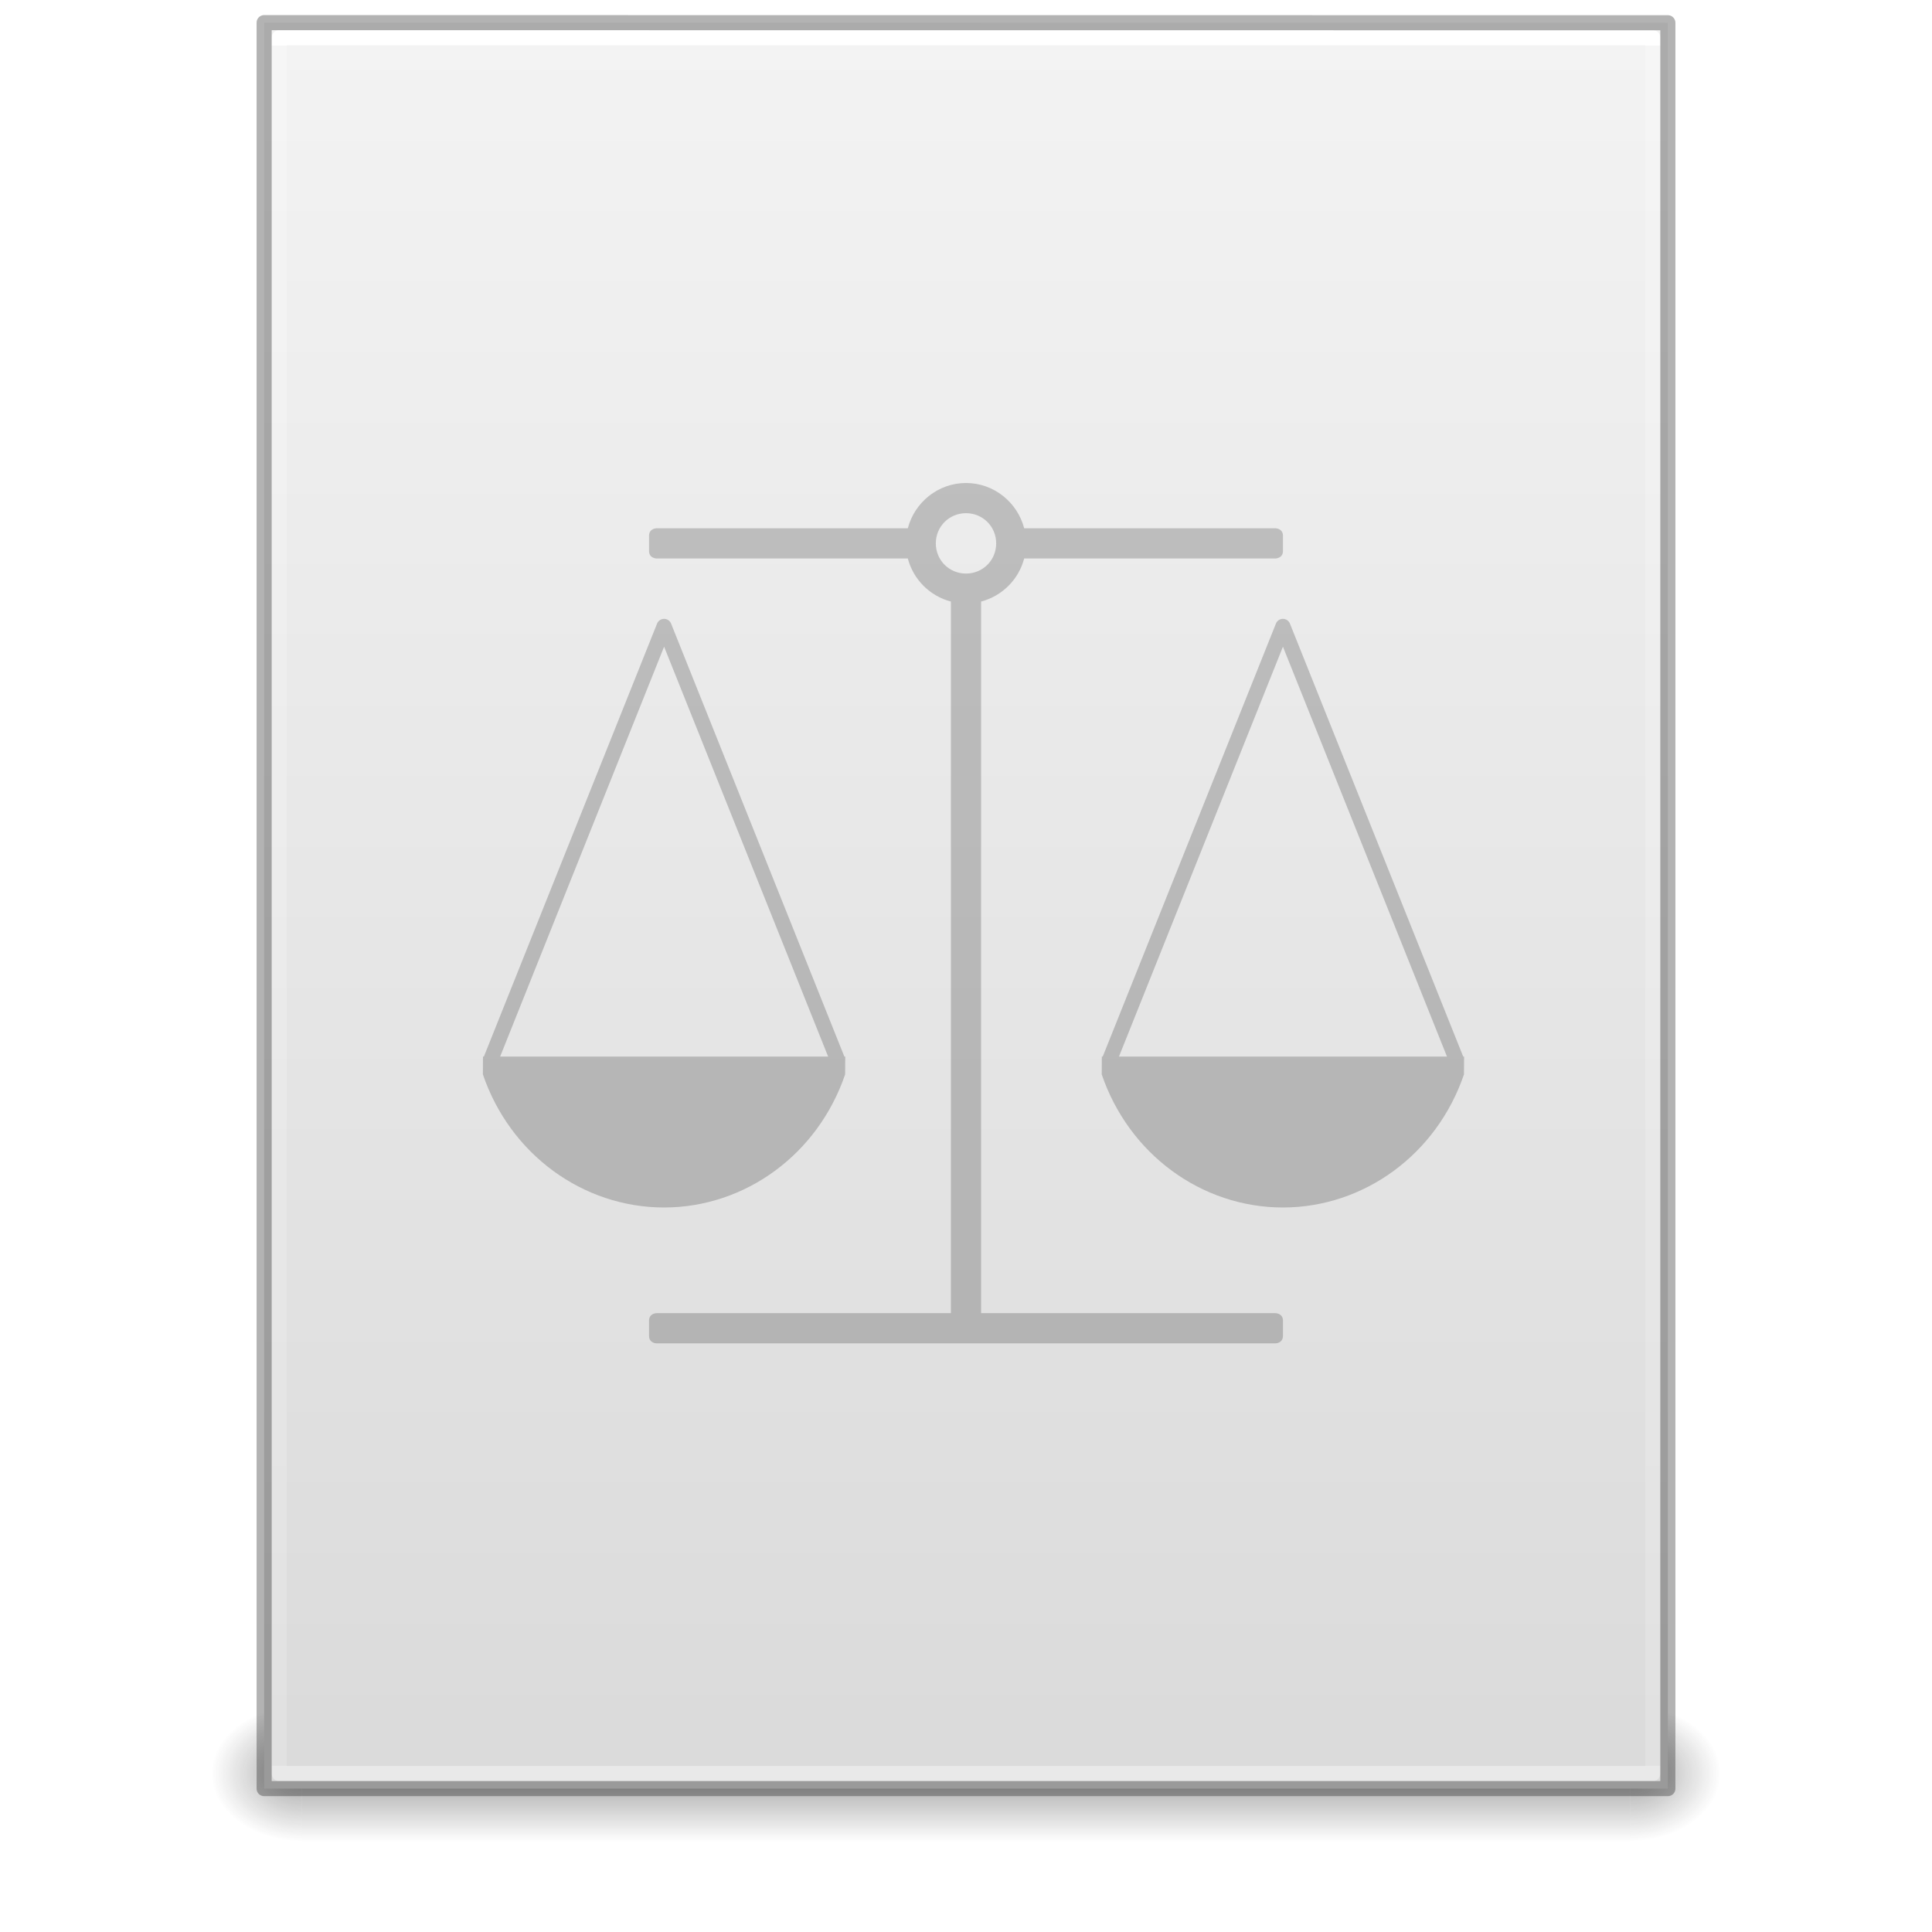
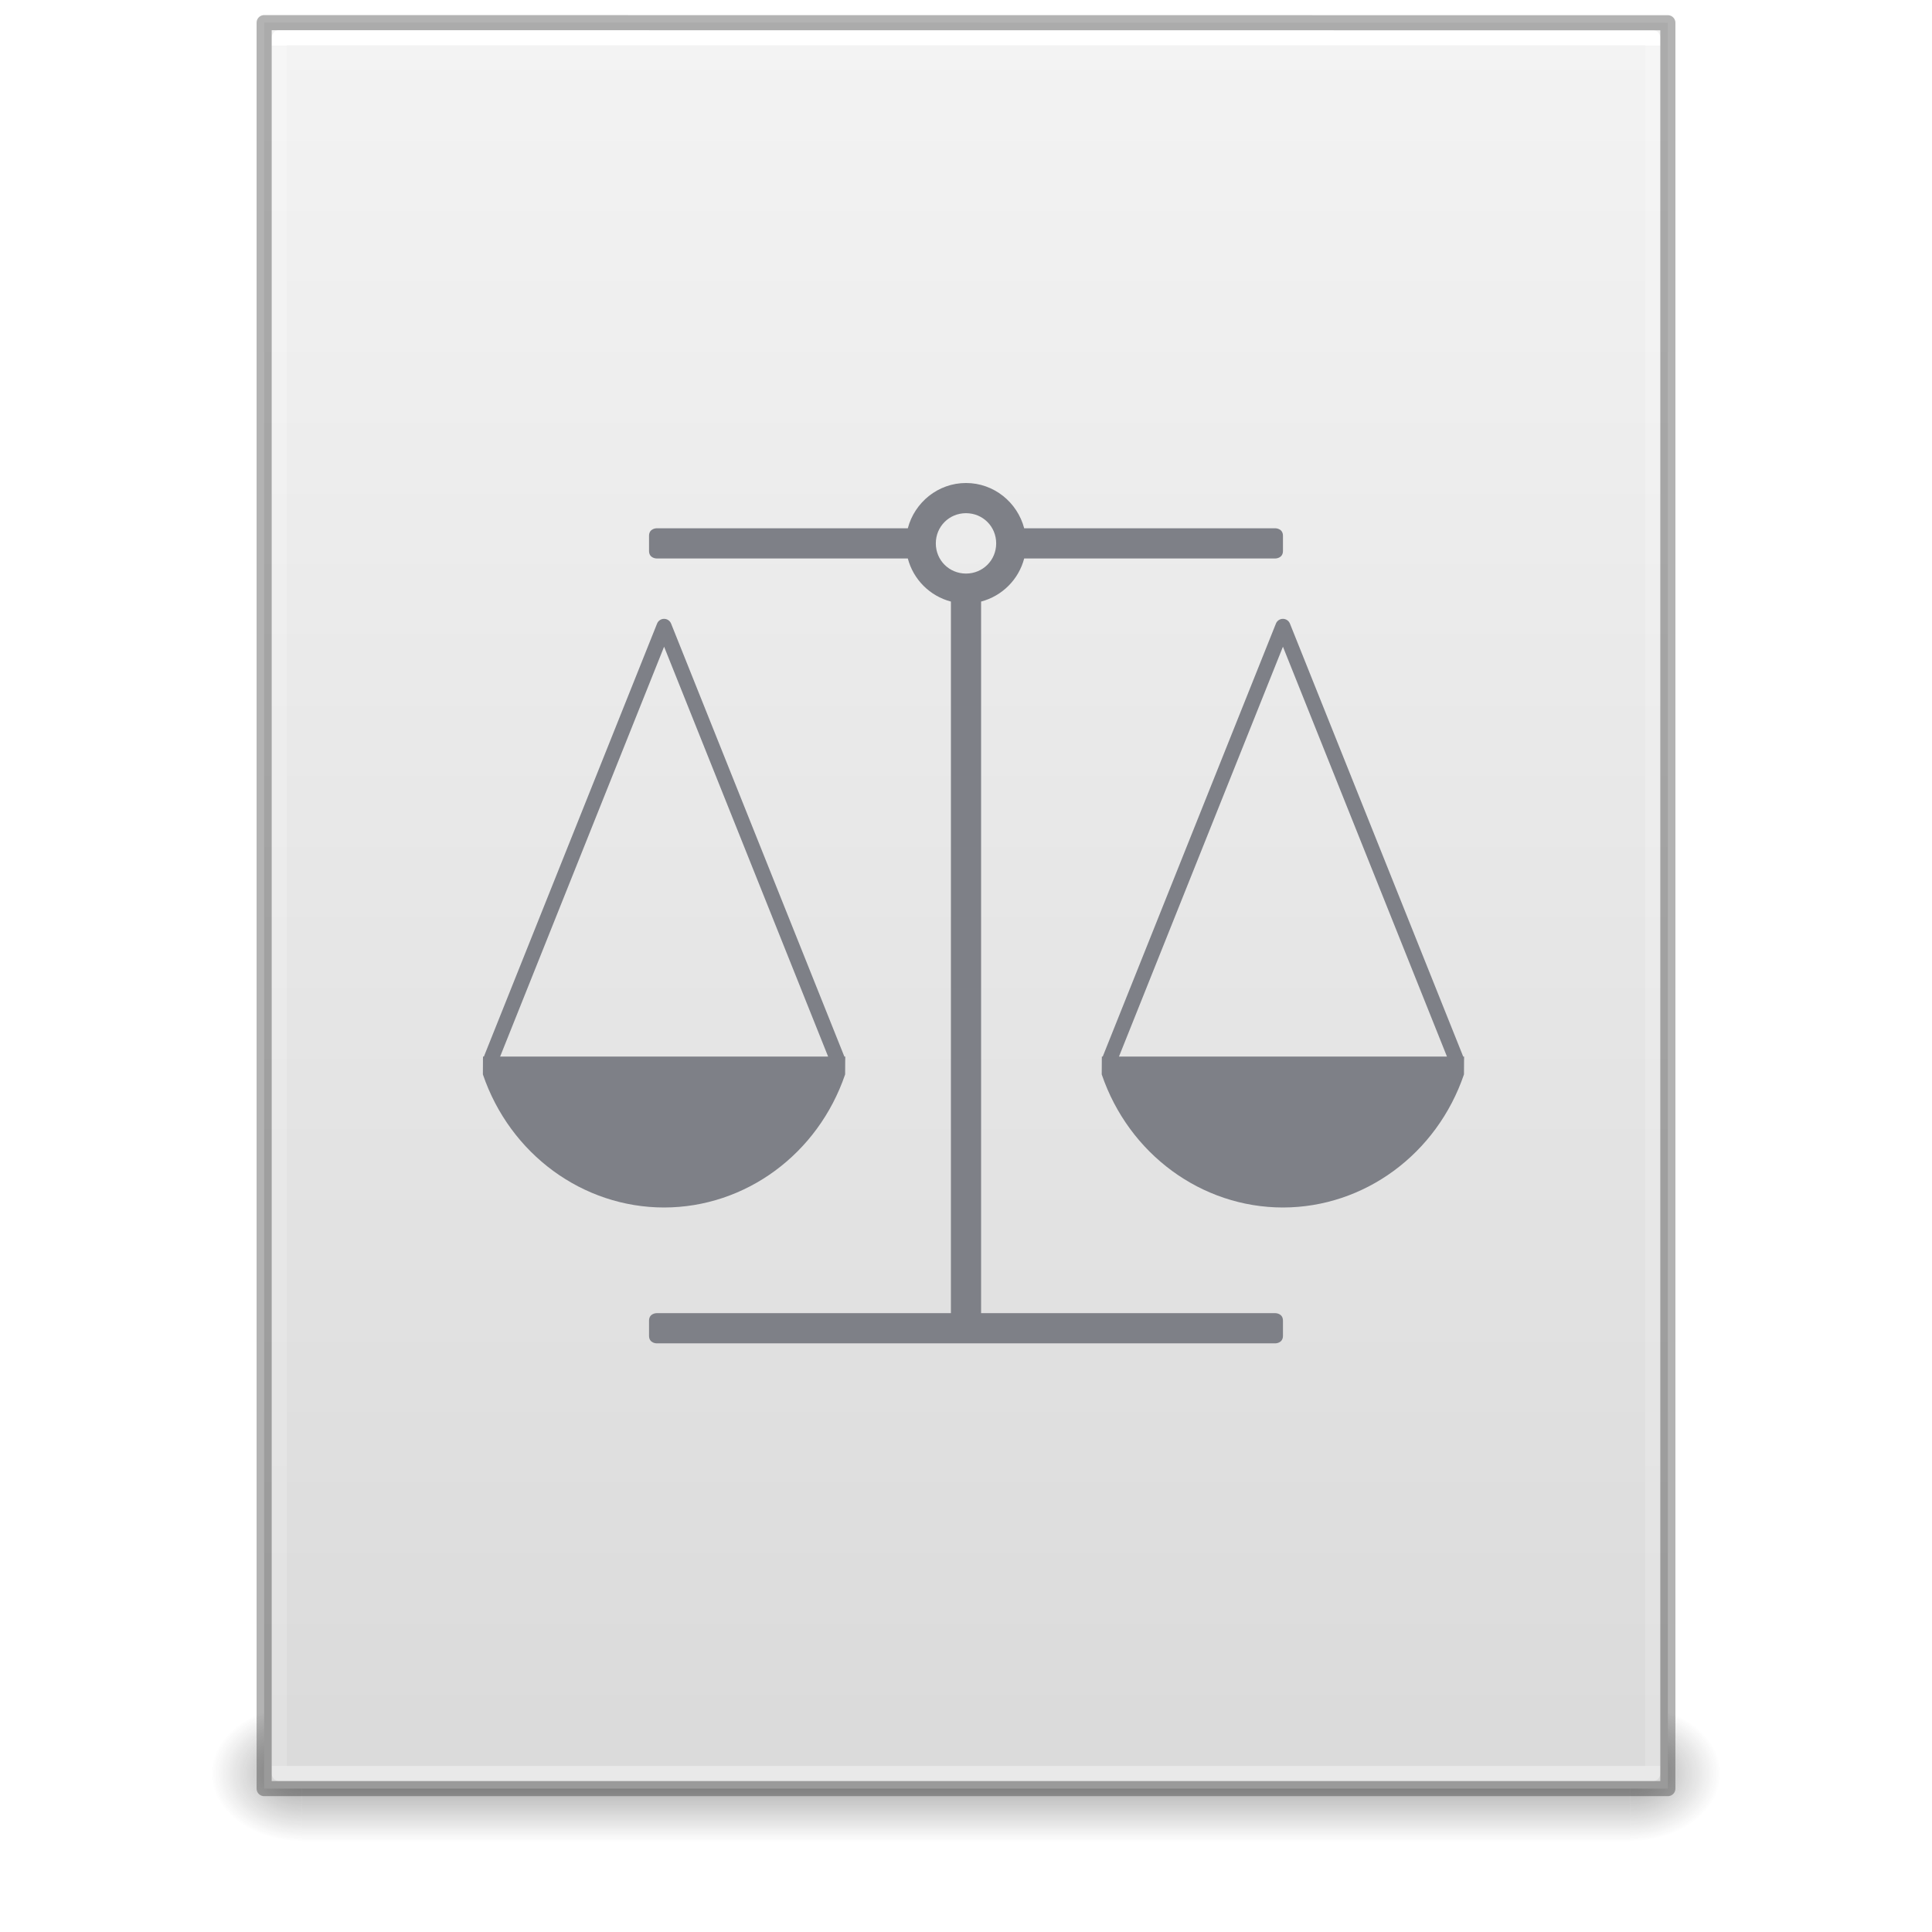
<svg xmlns="http://www.w3.org/2000/svg" xmlns:xlink="http://www.w3.org/1999/xlink" id="svg3172" height="128" width="128" version="1.1">
  <defs id="defs3174">
    <linearGradient id="linearGradient3977">
      <stop offset="0" style="stop-color:#ffffff;stop-opacity:1" id="stop3979" />
      <stop offset="0" style="stop-color:#ffffff;stop-opacity:0.235" id="stop3981" />
      <stop offset="1" style="stop-color:#ffffff;stop-opacity:0.157" id="stop3983" />
      <stop offset="1" style="stop-color:#ffffff;stop-opacity:0.392" id="stop3985" />
    </linearGradient>
    <linearGradient id="linearGradient3600">
      <stop offset="0" style="stop-color:#f4f4f4;stop-opacity:1" id="stop3602" />
      <stop offset="1" style="stop-color:#dbdbdb;stop-opacity:1" id="stop3604" />
    </linearGradient>
    <linearGradient id="linearGradient3702-501-757-486">
      <stop offset="0" style="stop-color:#181818;stop-opacity:0" id="stop3100" />
      <stop offset="0.5" style="stop-color:#181818;stop-opacity:1" id="stop3102" />
      <stop offset="1" style="stop-color:#181818;stop-opacity:0" id="stop3104" />
    </linearGradient>
    <linearGradient id="linearGradient3688-464-309-255">
      <stop offset="0" style="stop-color:#181818;stop-opacity:1" id="stop3094" />
      <stop offset="1" style="stop-color:#181818;stop-opacity:0" id="stop3096" />
    </linearGradient>
    <linearGradient id="linearGradient3688-166-749-737">
      <stop offset="0" style="stop-color:#181818;stop-opacity:1" id="stop3088" />
      <stop offset="1" style="stop-color:#181818;stop-opacity:0" id="stop3090" />
    </linearGradient>
    <linearGradient gradientTransform="matrix(2.459459,0,0,3.108108,4.972985,-14.59456)" gradientUnits="userSpaceOnUse" xlink:href="#linearGradient3977" id="linearGradient3016" y2="42.339" x2="24" y1="5.661" x1="24" />
    <linearGradient gradientTransform="matrix(2.657141,0,0,2.542219,0.228619,-4.91283)" gradientUnits="userSpaceOnUse" xlink:href="#linearGradient3600" id="linearGradient3019" y2="47.013" x2="25.132" y1="0.985" x1="25.132" />
    <linearGradient gradientTransform="matrix(3.142857,0,0,1.285714,-11.42857,61.57143)" gradientUnits="userSpaceOnUse" xlink:href="#linearGradient3702-501-757-486" id="linearGradient3024" y2="39.999" x2="25.058" y1="47.028" x1="25.058" />
    <radialGradient gradientTransform="matrix(2.404541,0,0,1.8,-32.01424,-195.8)" gradientUnits="userSpaceOnUse" xlink:href="#linearGradient3688-464-309-255" id="radialGradient3027" fy="43.5" fx="4.993" r="2.5" cy="43.5" cx="4.993" />
    <radialGradient gradientTransform="matrix(2.404541,0,0,1.8,95.98576,39.2)" gradientUnits="userSpaceOnUse" xlink:href="#linearGradient3688-166-749-737" id="radialGradient3030" fy="43.5" fx="4.993" r="2.5" cy="43.5" cx="4.993" />
-     <radialGradient r="12.672" fy="9.957" fx="6.2" cy="9.957" cx="6.73" gradientTransform="matrix(0,26.78797,-32.88707,0,393.8041,-231.7874)" gradientUnits="userSpaceOnUse" id="radialGradient4147-1" xlink:href="#linearGradient2867-449-88-871-390-598-476-591-434-148-57-177-8-3-3-6-4-8-8-8-5" />
-     <linearGradient id="linearGradient2867-449-88-871-390-598-476-591-434-148-57-177-8-3-3-6-4-8-8-8-5">
-       <stop id="stop3750-1-0-7-6-6-1-3-9-3" style="stop-color:#919caf;stop-opacity:1;" offset="0" />
-       <stop id="stop3752-3-7-4-0-32-8-923-0-7" style="stop-color:#68758e;stop-opacity:1;" offset="0.262" />
-       <stop id="stop3754-1-8-5-2-7-6-7-1-9" style="stop-color:#485a6c;stop-opacity:1;" offset="0.705" />
-       <stop id="stop3756-1-6-2-6-6-1-96-6-0" style="stop-color:#444c5c;stop-opacity:1;" offset="1" />
-     </linearGradient>
  </defs>
  <rect style="opacity:0.4;fill:url(#radialGradient3030);fill-opacity:1;stroke:none" id="rect2801" y="113" x="108" height="9" width="6" />
  <rect style="opacity:0.4;fill:url(#radialGradient3027);fill-opacity:1;stroke:none" id="rect3696" transform="scale(-1,-1)" y="-122" x="-20" height="9" width="6" />
  <rect style="opacity:0.4;fill:url(#linearGradient3024);fill-opacity:1;stroke:none" id="rect3700" y="113" x="20" height="9" width="88" />
  <path style="display:inline;fill:url(#linearGradient3019);fill-opacity:1;stroke:none" id="path4160" d="m 17.5,1.5 c 21.311,0 93,0.007 93,0.007 l 1.1e-4,116.993 H 17.5 V 1.5 Z" />
  <path style="fill:none;stroke:url(#linearGradient3016);stroke-width:1;stroke-linecap:round;stroke-linejoin:round;stroke-miterlimit:4;stroke-dasharray:none;stroke-dashoffset:0;stroke-opacity:1" id="rect6741-1" d="m 109.5,117.5 h -91 V 2.5 h 91 z" />
  <path style="display:inline;opacity:0.3;fill:none;stroke:#000000;stroke-width:1;stroke-linecap:butt;stroke-linejoin:round;stroke-miterlimit:4;stroke-dasharray:none;stroke-dashoffset:0;stroke-opacity:1" id="path4160-4" d="m 17.5,1.5 c 21.311,0 93,0.007 93,0.007 l 1.1e-4,116.993 H 17.5 V 1.5 Z" />
-   <path style="color:#000000;font-style:normal;font-variant:normal;font-weight:normal;font-stretch:normal;font-size:medium;line-height:normal;font-family:sans-serif;font-variant-ligatures:normal;font-variant-position:normal;font-variant-caps:normal;font-variant-numeric:normal;font-variant-alternates:normal;font-feature-settings:normal;text-indent:0;text-align:start;text-decoration:none;text-decoration-line:none;text-decoration-style:solid;text-decoration-color:#000000;letter-spacing:normal;word-spacing:normal;text-transform:none;writing-mode:lr-tb;direction:ltr;text-orientation:mixed;dominant-baseline:auto;baseline-shift:baseline;text-anchor:start;white-space:normal;shape-padding:0;clip-rule:nonzero;display:inline;overflow:visible;visibility:visible;opacity:0.2;isolation:auto;mix-blend-mode:normal;color-interpolation:sRGB;color-interpolation-filters:linearRGB;solid-color:#000000;solid-opacity:1;vector-effect:none;fill:#000000;fill-opacity:1;fill-rule:nonzero;stroke:none;stroke-width:2;stroke-linecap:round;stroke-linejoin:round;stroke-miterlimit:4;stroke-dasharray:none;stroke-dashoffset:0;stroke-opacity:1;color-rendering:auto;image-rendering:auto;shape-rendering:auto;text-rendering:auto;enable-background:accumulate" d="M 64 32 C 62.15 32 60.594 33.284 60.145 35 L 43.5 35 C 43.5 35 43 35 43 35.5 L 43 36.5 C 43 37 43.5 37 43.5 37 L 60.145 37 C 60.51 38.394 61.606 39.49 63 39.855 L 63 87 L 43.5 87 C 43.5 87 43 87 43 87.5 L 43 88.5 C 43 89 43.5 89 43.5 89 L 84.5 89 C 84.5 89 85 89 85 88.5 L 85 87.5 C 85 87 84.5 87 84.5 87 L 65 87 L 65 39.855 C 66.394 39.49 67.49 38.394 67.855 37 L 84.5 37 C 84.5 37 85 37 85 36.5 L 85 35.5 C 85 35 84.5 35 84.5 35 L 67.855 35 C 67.406 33.284 65.85 32 64 32 z M 64 34 C 65.116 34 66 34.884 66 36 C 66 37.116 65.116 38 64 38 C 62.884 38 62 37.116 62 36 C 62 34.884 62.884 34 64 34 z M 43.992 41 A 0.5 0.5 0 0 0 43.533 41.314 L 32.059 70 L 32 70 L 32 70.146 L 31.992 70.164 L 31.998 70.166 L 31.992 71.182 C 33.791 76.465 38.603 79.996 44 80 C 49.393 79.992 54.194 76.462 55.992 71.182 L 55.998 70.168 L 56.008 70.164 L 56 70.143 L 56 70 L 55.941 70 L 44.461 41.314 A 0.5 0.5 0 0 0 43.992 41 z M 84.992 41 A 0.5 0.5 0 0 0 84.533 41.314 L 73.059 70 L 73 70 L 73 70.146 L 72.992 70.164 L 72.998 70.166 L 72.992 71.182 C 74.791 76.465 79.603 79.996 85 80 C 90.393 79.992 95.194 76.462 96.992 71.182 L 96.998 70.168 L 97.008 70.164 L 97 70.143 L 97 70 L 96.941 70 L 85.461 41.314 A 0.5 0.5 0 0 0 84.992 41 z M 43.998 42.846 L 54.865 70 L 33.135 70 L 43.998 42.846 z M 84.998 42.846 L 95.865 70 L 74.135 70 L 84.998 42.846 z " id="path4498" />
+   <path style="color:#000000;font-style:normal;font-variant:normal;font-weight:normal;font-stretch:normal;font-size:medium;line-height:normal;font-family:sans-serif;font-variant-ligatures:normal;font-variant-position:normal;font-variant-caps:normal;font-variant-numeric:normal;font-variant-alternates:normal;font-feature-settings:normal;text-indent:0;text-align:start;text-decoration:none;text-decoration-line:none;text-decoration-style:solid;text-decoration-color:#000000;letter-spacing:normal;word-spacing:normal;text-transform:none;writing-mode:lr-tb;direction:ltr;text-orientation:mixed;dominant-baseline:auto;baseline-shift:baseline;text-anchor:start;white-space:normal;shape-padding:0;clip-rule:nonzero;display:inline;overflow:visible;visibility:visible;opacity:1;isolation:auto;mix-blend-mode:normal;color-interpolation:sRGB;color-interpolation-filters:linearRGB;solid-color:#000000;solid-opacity:1;vector-effect:none;fill:#7e8087;fill-opacity:1;fill-rule:nonzero;stroke:none;stroke-width:2;stroke-linecap:round;stroke-linejoin:round;stroke-miterlimit:4;stroke-dasharray:none;stroke-dashoffset:0;stroke-opacity:1;color-rendering:auto;image-rendering:auto;shape-rendering:auto;text-rendering:auto;enable-background:accumulate" d="M 64 32 C 62.15 32 60.594 33.284 60.145 35 L 43.5 35 C 43.5 35 43 35 43 35.5 L 43 36.5 C 43 37 43.5 37 43.5 37 L 60.145 37 C 60.51 38.394 61.606 39.49 63 39.855 L 63 87 L 43.5 87 C 43.5 87 43 87 43 87.5 L 43 88.5 C 43 89 43.5 89 43.5 89 L 84.5 89 C 84.5 89 85 89 85 88.5 L 85 87.5 C 85 87 84.5 87 84.5 87 L 65 87 L 65 39.855 C 66.394 39.49 67.49 38.394 67.855 37 L 84.5 37 C 84.5 37 85 37 85 36.5 L 85 35.5 C 85 35 84.5 35 84.5 35 L 67.855 35 C 67.406 33.284 65.85 32 64 32 z M 64 34 C 65.116 34 66 34.884 66 36 C 66 37.116 65.116 38 64 38 C 62.884 38 62 37.116 62 36 C 62 34.884 62.884 34 64 34 z M 43.992 41 A 0.5 0.5 0 0 0 43.533 41.314 L 32.059 70 L 32 70 L 32 70.146 L 31.992 70.164 L 31.998 70.166 L 31.992 71.182 C 33.791 76.465 38.603 79.996 44 80 C 49.393 79.992 54.194 76.462 55.992 71.182 L 55.998 70.168 L 56.008 70.164 L 56 70.143 L 56 70 L 55.941 70 L 44.461 41.314 A 0.5 0.5 0 0 0 43.992 41 z M 84.992 41 A 0.5 0.5 0 0 0 84.533 41.314 L 73.059 70 L 73 70 L 73 70.146 L 72.992 70.164 L 72.998 70.166 L 72.992 71.182 C 74.791 76.465 79.603 79.996 85 80 C 90.393 79.992 95.194 76.462 96.992 71.182 L 96.998 70.168 L 97.008 70.164 L 97 70.143 L 97 70 L 96.941 70 L 85.461 41.314 A 0.5 0.5 0 0 0 84.992 41 z M 43.998 42.846 L 54.865 70 L 33.135 70 L 43.998 42.846 z M 84.998 42.846 L 95.865 70 L 74.135 70 L 84.998 42.846 z " id="path4498" />
</svg>
